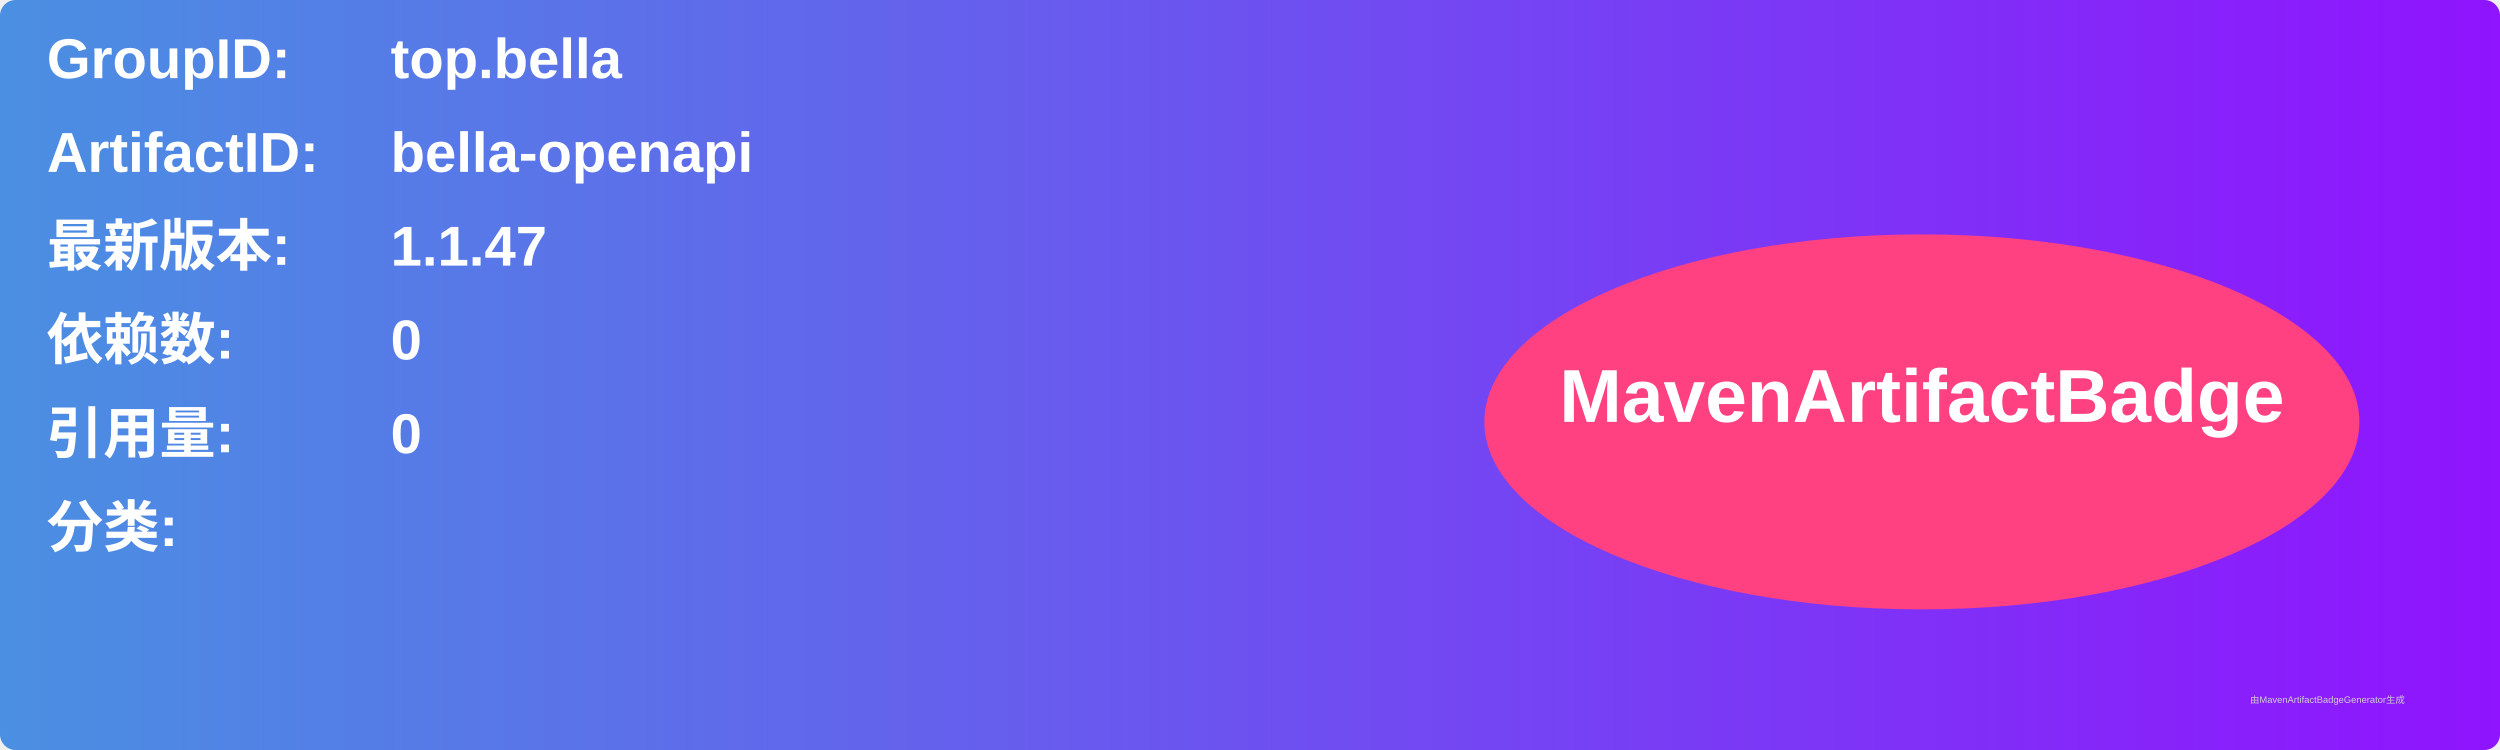
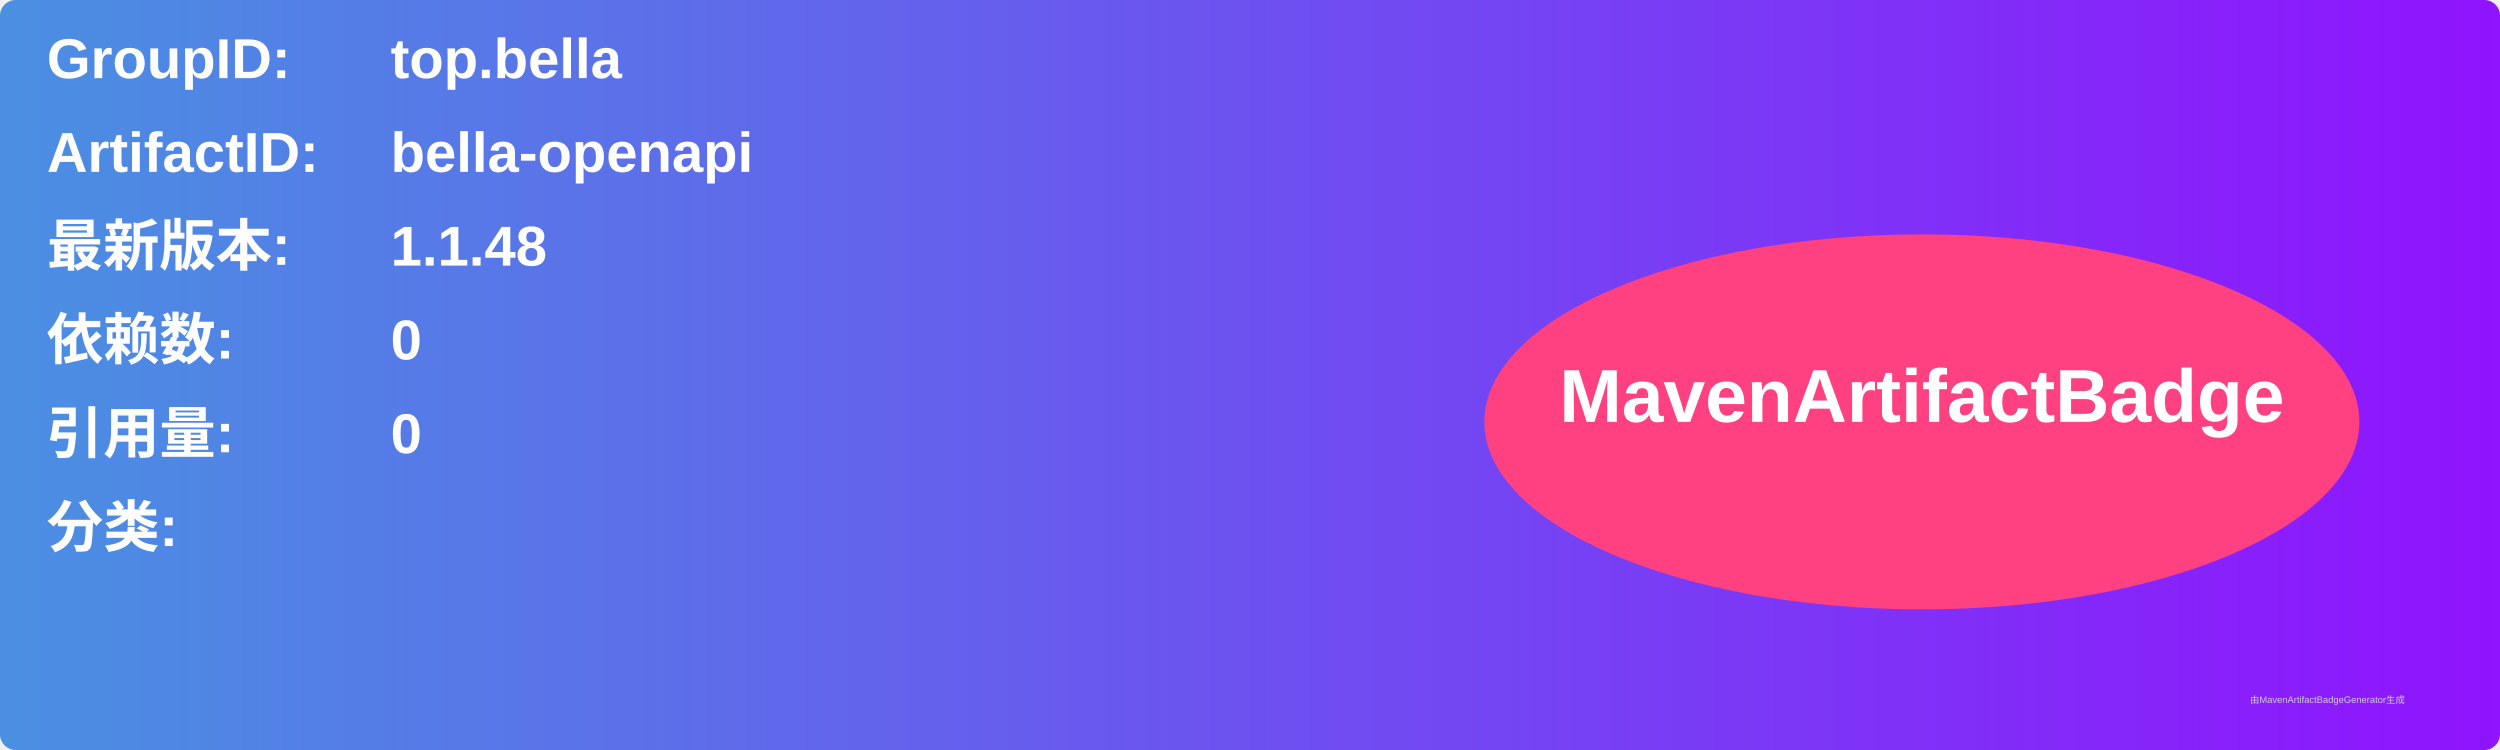
<svg xmlns="http://www.w3.org/2000/svg" width="800" height="240" viewBox="0 0 800 240">
  <linearGradient id="grad" x1="0%" y1="0%" x2="100%" y2="0%">
    <stop offset="0%" stop-color="#4a90e2" />
    <stop offset="100%" stop-color="#9013fe" />
  </linearGradient>
  <rect width="100%" height="100%" rx="5" ry="5" fill="url(#grad)" />
  <g transform="translate(15, 15)">
    <text x="0" y="10" font-family="Arial" font-size="18" fill="white" font-weight="bold" width="260">GroupID:</text>
    <text x="110" y="10" font-family="Arial" font-size="18" fill="white" font-weight="bold" width="460">top.bella</text>
    <text x="0" y="40" font-family="Arial" font-size="18" fill="white" font-weight="bold" width="260">ArtifactID:</text>
    <text x="110" y="40" font-family="Arial" font-size="18" fill="white" font-weight="bold" width="460">bella-openapi</text>
    <text x="0" y="70" font-family="Arial" font-size="18" fill="white" font-weight="bold">最新版本:</text>
    <text x="110" y="70" font-family="Arial" font-size="18" fill="white" font-weight="bold">
-       <tspan font-weight="bold">1.1.47</tspan>
+       <tspan font-weight="bold">1.1.48</tspan>
    </text>
    <text x="0" y="100" font-family="Arial" font-size="18" fill="white" font-weight="bold">依赖数: </text>
    <text x="110" y="100" font-family="Arial" font-size="18" fill="white">
      <tspan font-weight="bold">0</tspan>
    </text>
    <text x="0" y="130" font-family="Arial" font-size="18" fill="white" font-weight="bold">引用量: </text>
    <text x="110" y="130" font-family="Arial" font-size="18" fill="white">
      <tspan font-weight="bold">0</tspan>
    </text>
    <text x="0" y="160" font-family="Arial" font-size="18" fill="white" font-weight="bold">分类:</text>
    <text x="10" y="190" font-family="Arial" font-size="10" fill="white">
      <tspan font-weight="bold" />
    </text>
    <ellipse cx="600" cy="120" rx="140" ry="60" fill="#ff4081" />
    <text x="600" y="120" text-anchor="middle" font-family="Arial" font-size="24" fill="white" font-weight="bold">MavenArtifactBadge</text>
  </g>
  <text x="720" y="225" font-family="Arial" font-size="3" fill="#d0d0d0">由MavenArtifactBadgeGenerator生成</text>
</svg>
